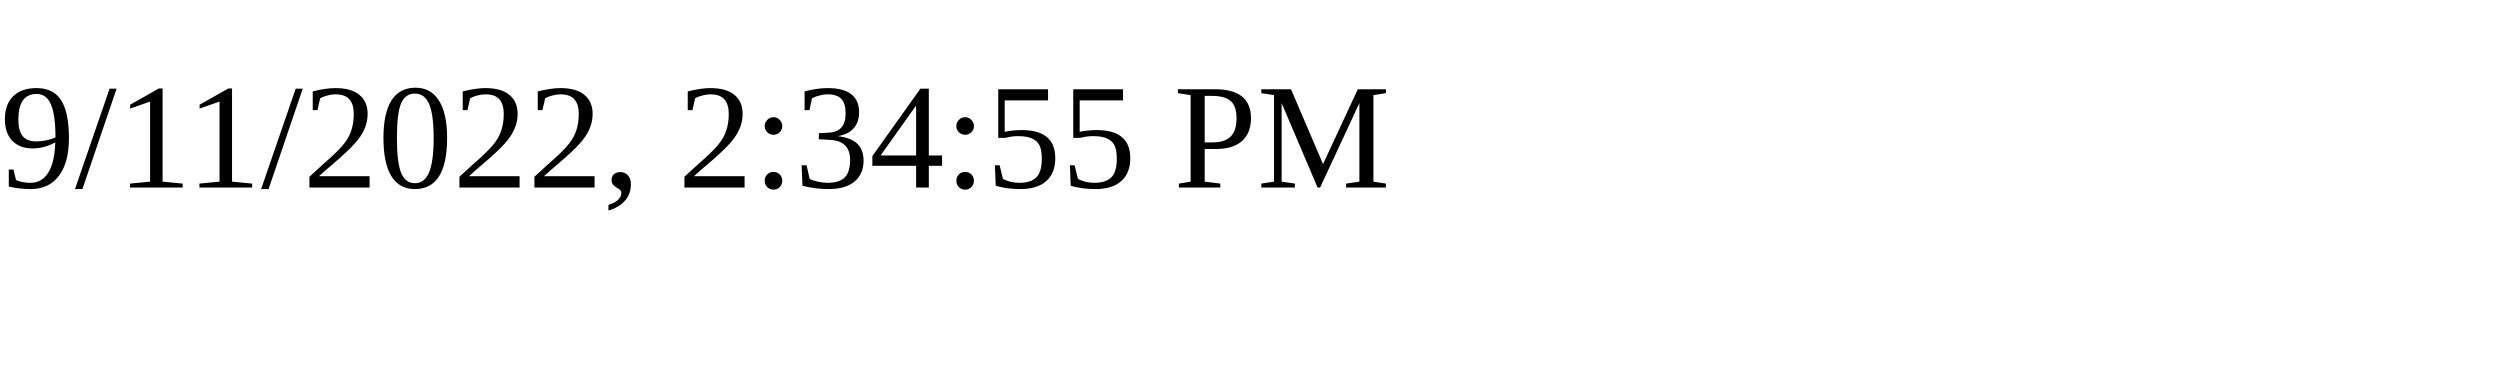
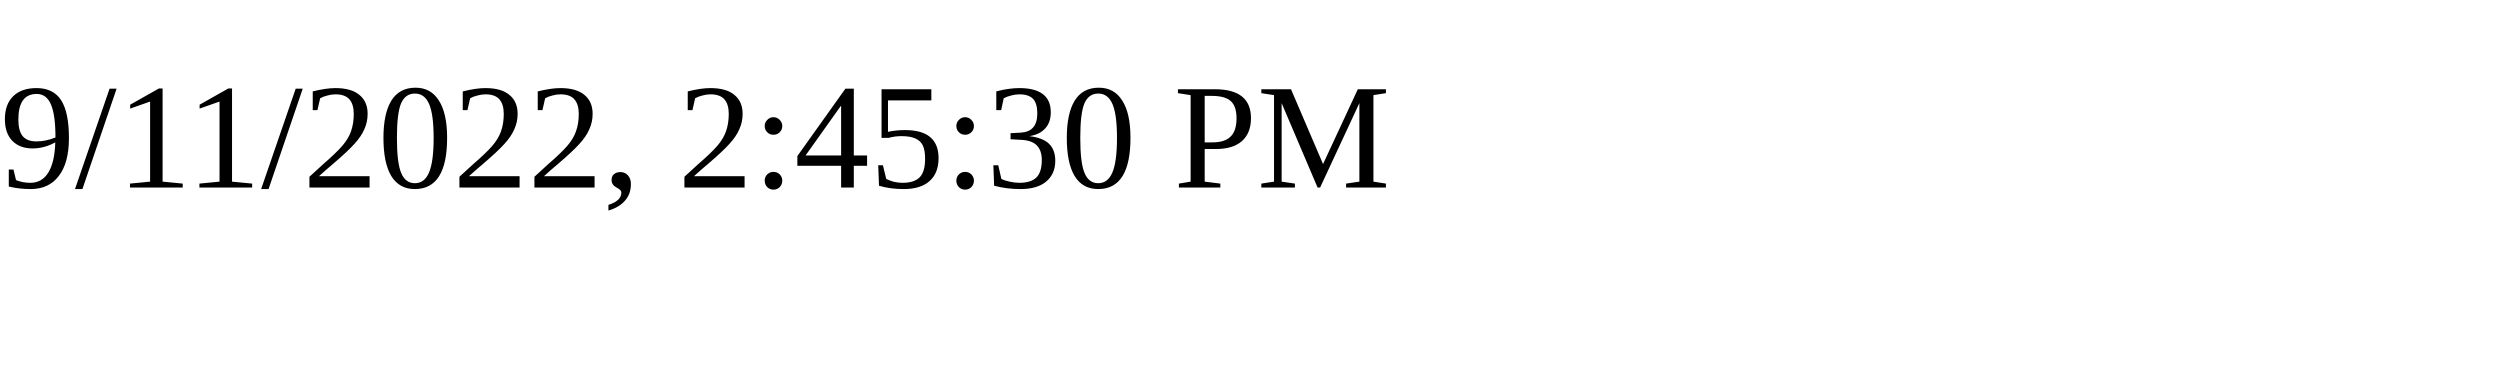
<svg xmlns="http://www.w3.org/2000/svg" height="30" width="200">
-   <text x="0" y="15">9/11/2022, 2:34:55 PM</text>
+   <text x="0" y="15">9/11/2022, 2:45:30 PM</text>
</svg>
